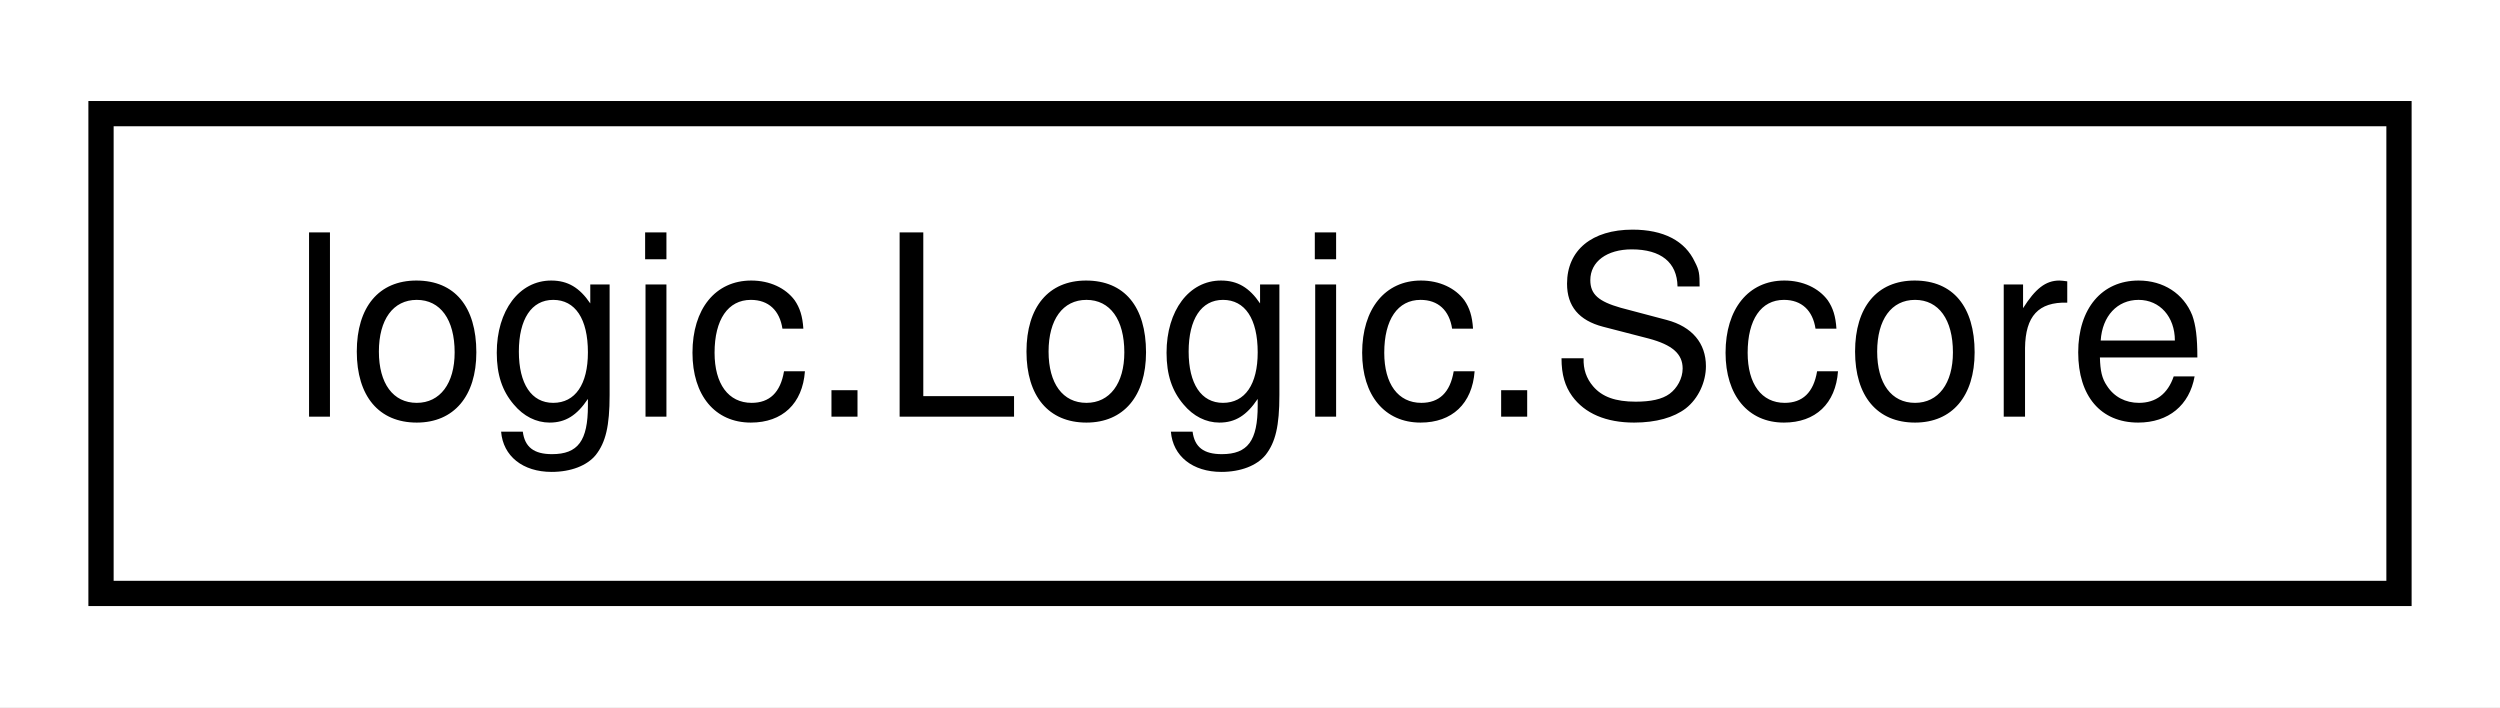
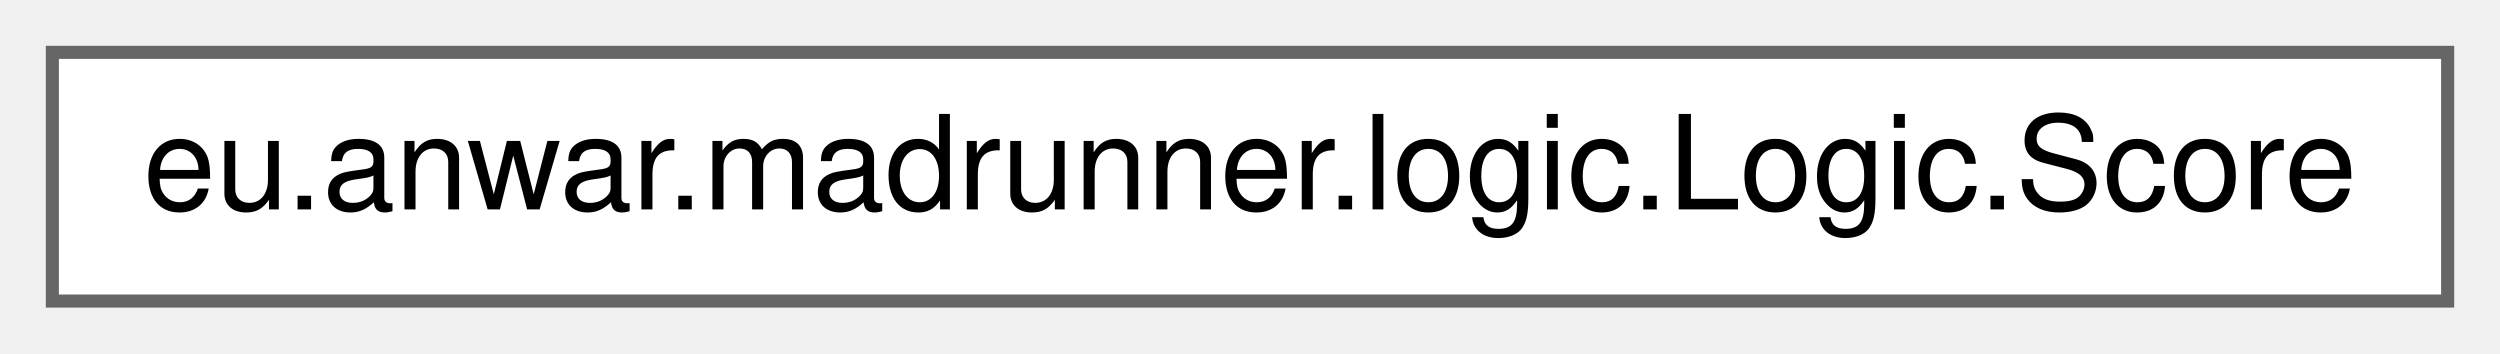
- <svg xmlns="http://www.w3.org/2000/svg" xmlns:xlink="http://www.w3.org/1999/xlink" width="99pt" height="28pt" viewBox="0.00 0.00 99.00 28.00">
-   <g id="graph0" class="graph" transform="scale(1 1) rotate(0) translate(4 24)">
-     <polygon fill="white" stroke="transparent" points="-4,4 -4,-24 95,-24 95,4 -4,4" />
+ <svg xmlns="http://www.w3.org/2000/svg" xmlns:xlink="http://www.w3.org/1999/xlink" width="191pt" height="27pt" viewBox="0.00 0.00 191.00 27.00">
+   <g id="graph0" class="graph" transform="scale(1 1) rotate(0) translate(4 23)">
    <g id="node1" class="node">
      <g id="a_node1">
-         <a xlink:href="classlogic_1_1Logic_1_1Score.html" target="_top" xlink:title=" ">
-           <polygon fill="white" stroke="black" points="0,-0.5 0,-19.5 91,-19.5 91,-0.5 0,-0.5" />
-           <text text-anchor="middle" x="45.5" y="-7.5" font-family="Helvetica,sans-Serif" font-size="10.00">logic.Logic.Score</text>
+         <a xlink:href="classeu_1_1anwar_1_1madrunner_1_1logic_1_1Logic_1_1Score.html" target="_top" xlink:title=" ">
+           <polygon fill="white" stroke="#666666" points="183,-19 0,-19 0,0 183,0 183,-19" />
+           <text text-anchor="middle" x="91.5" y="-7" font-family="Helvetica,sans-Serif" font-size="10.00">eu.anwar.madrunner.logic.Logic.Score</text>
        </a>
      </g>
    </g>
  </g>
</svg>
